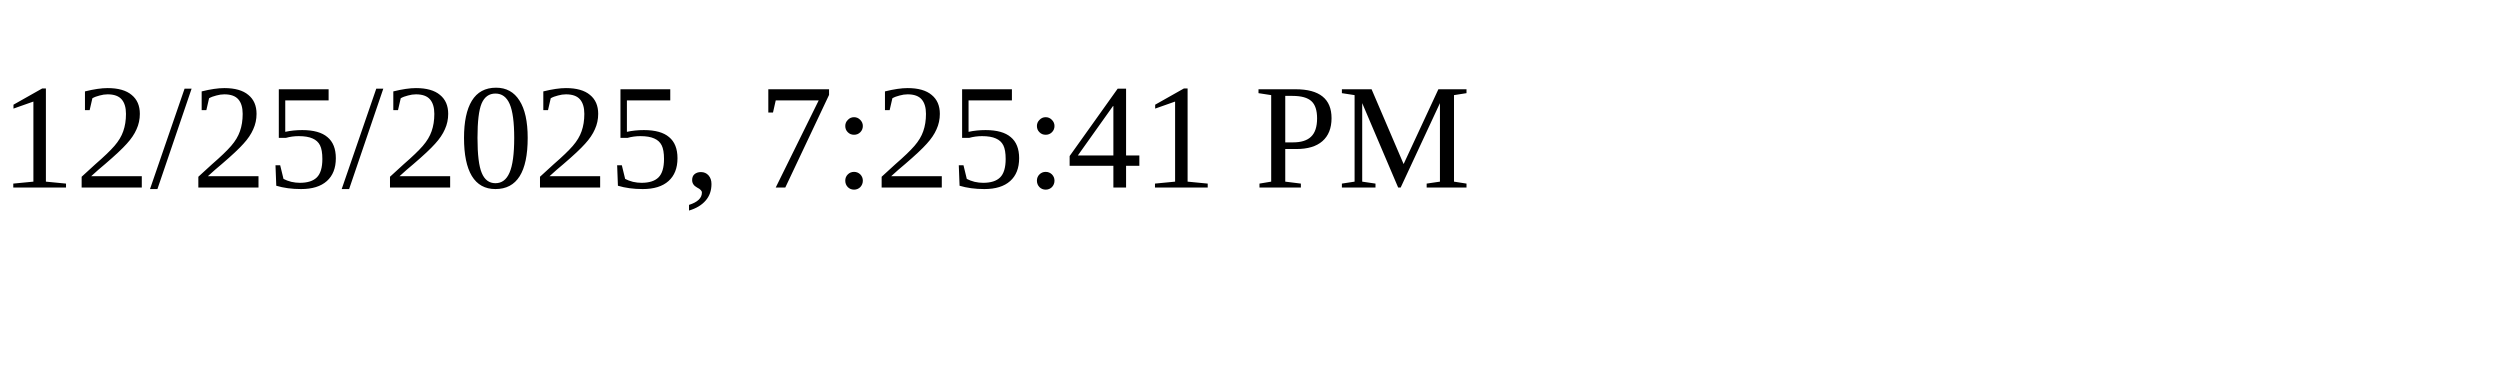
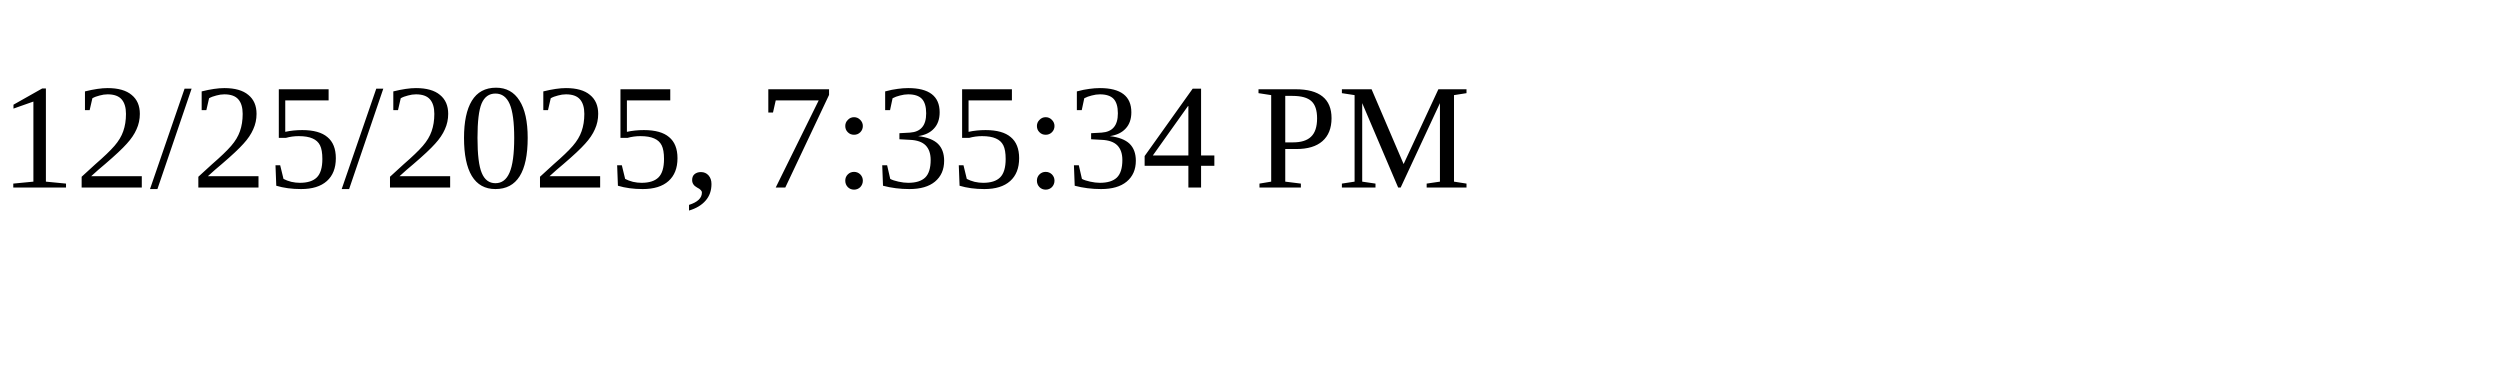
<svg xmlns="http://www.w3.org/2000/svg" height="30" width="200">
-   <text x="0" y="15">12/25/2025, 7:25:41 PM</text>
+   <text x="0" y="15">12/25/2025, 7:35:34 PM</text>
</svg>
